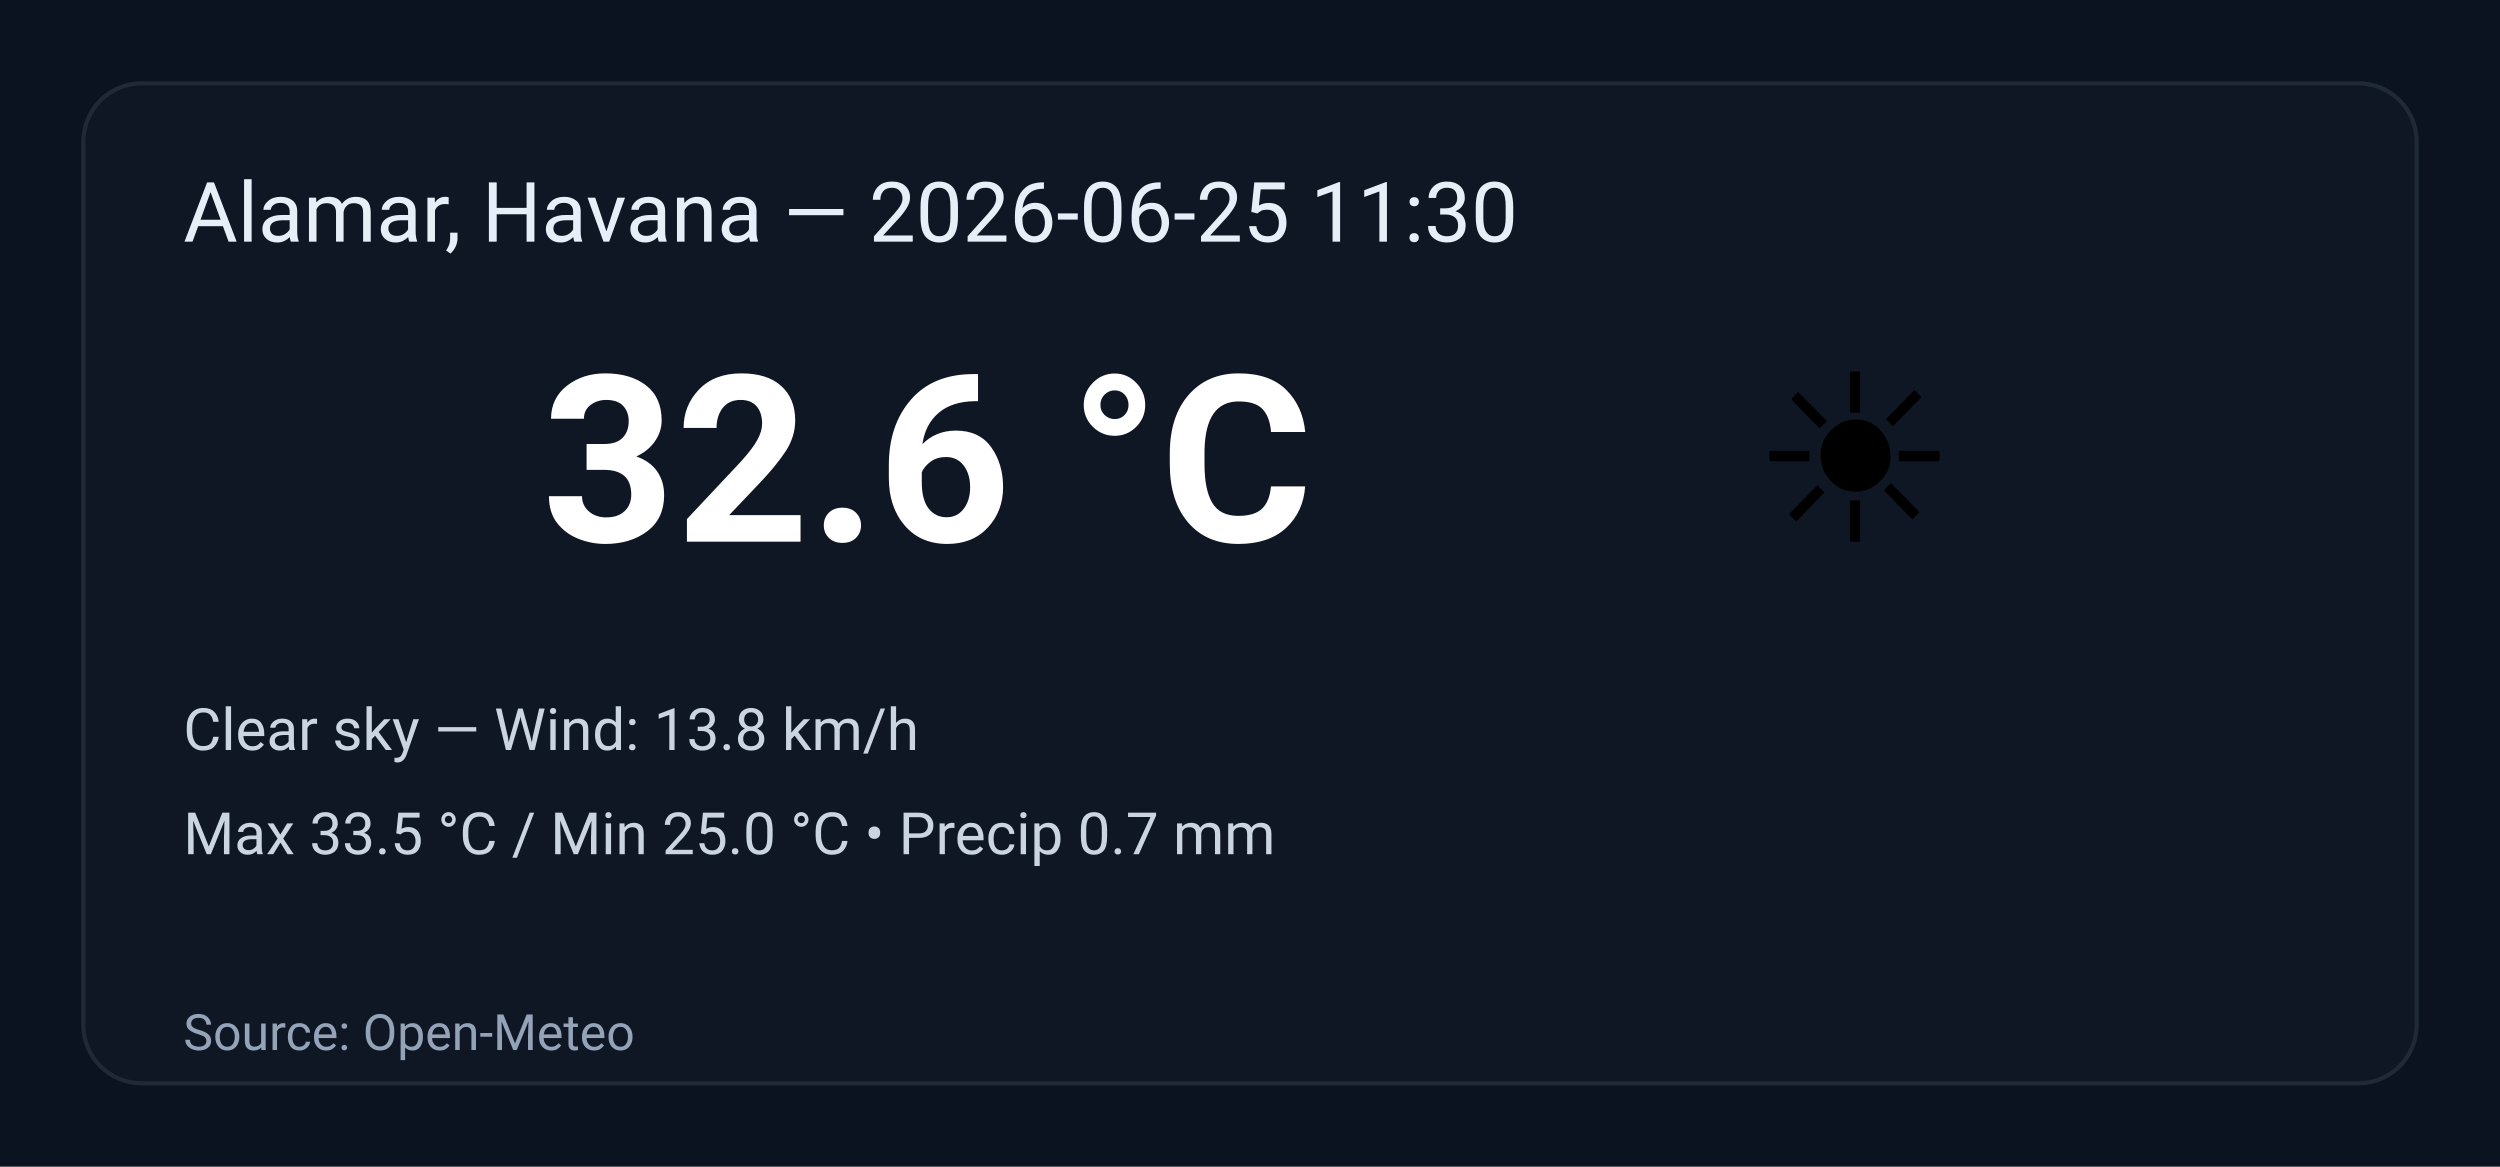
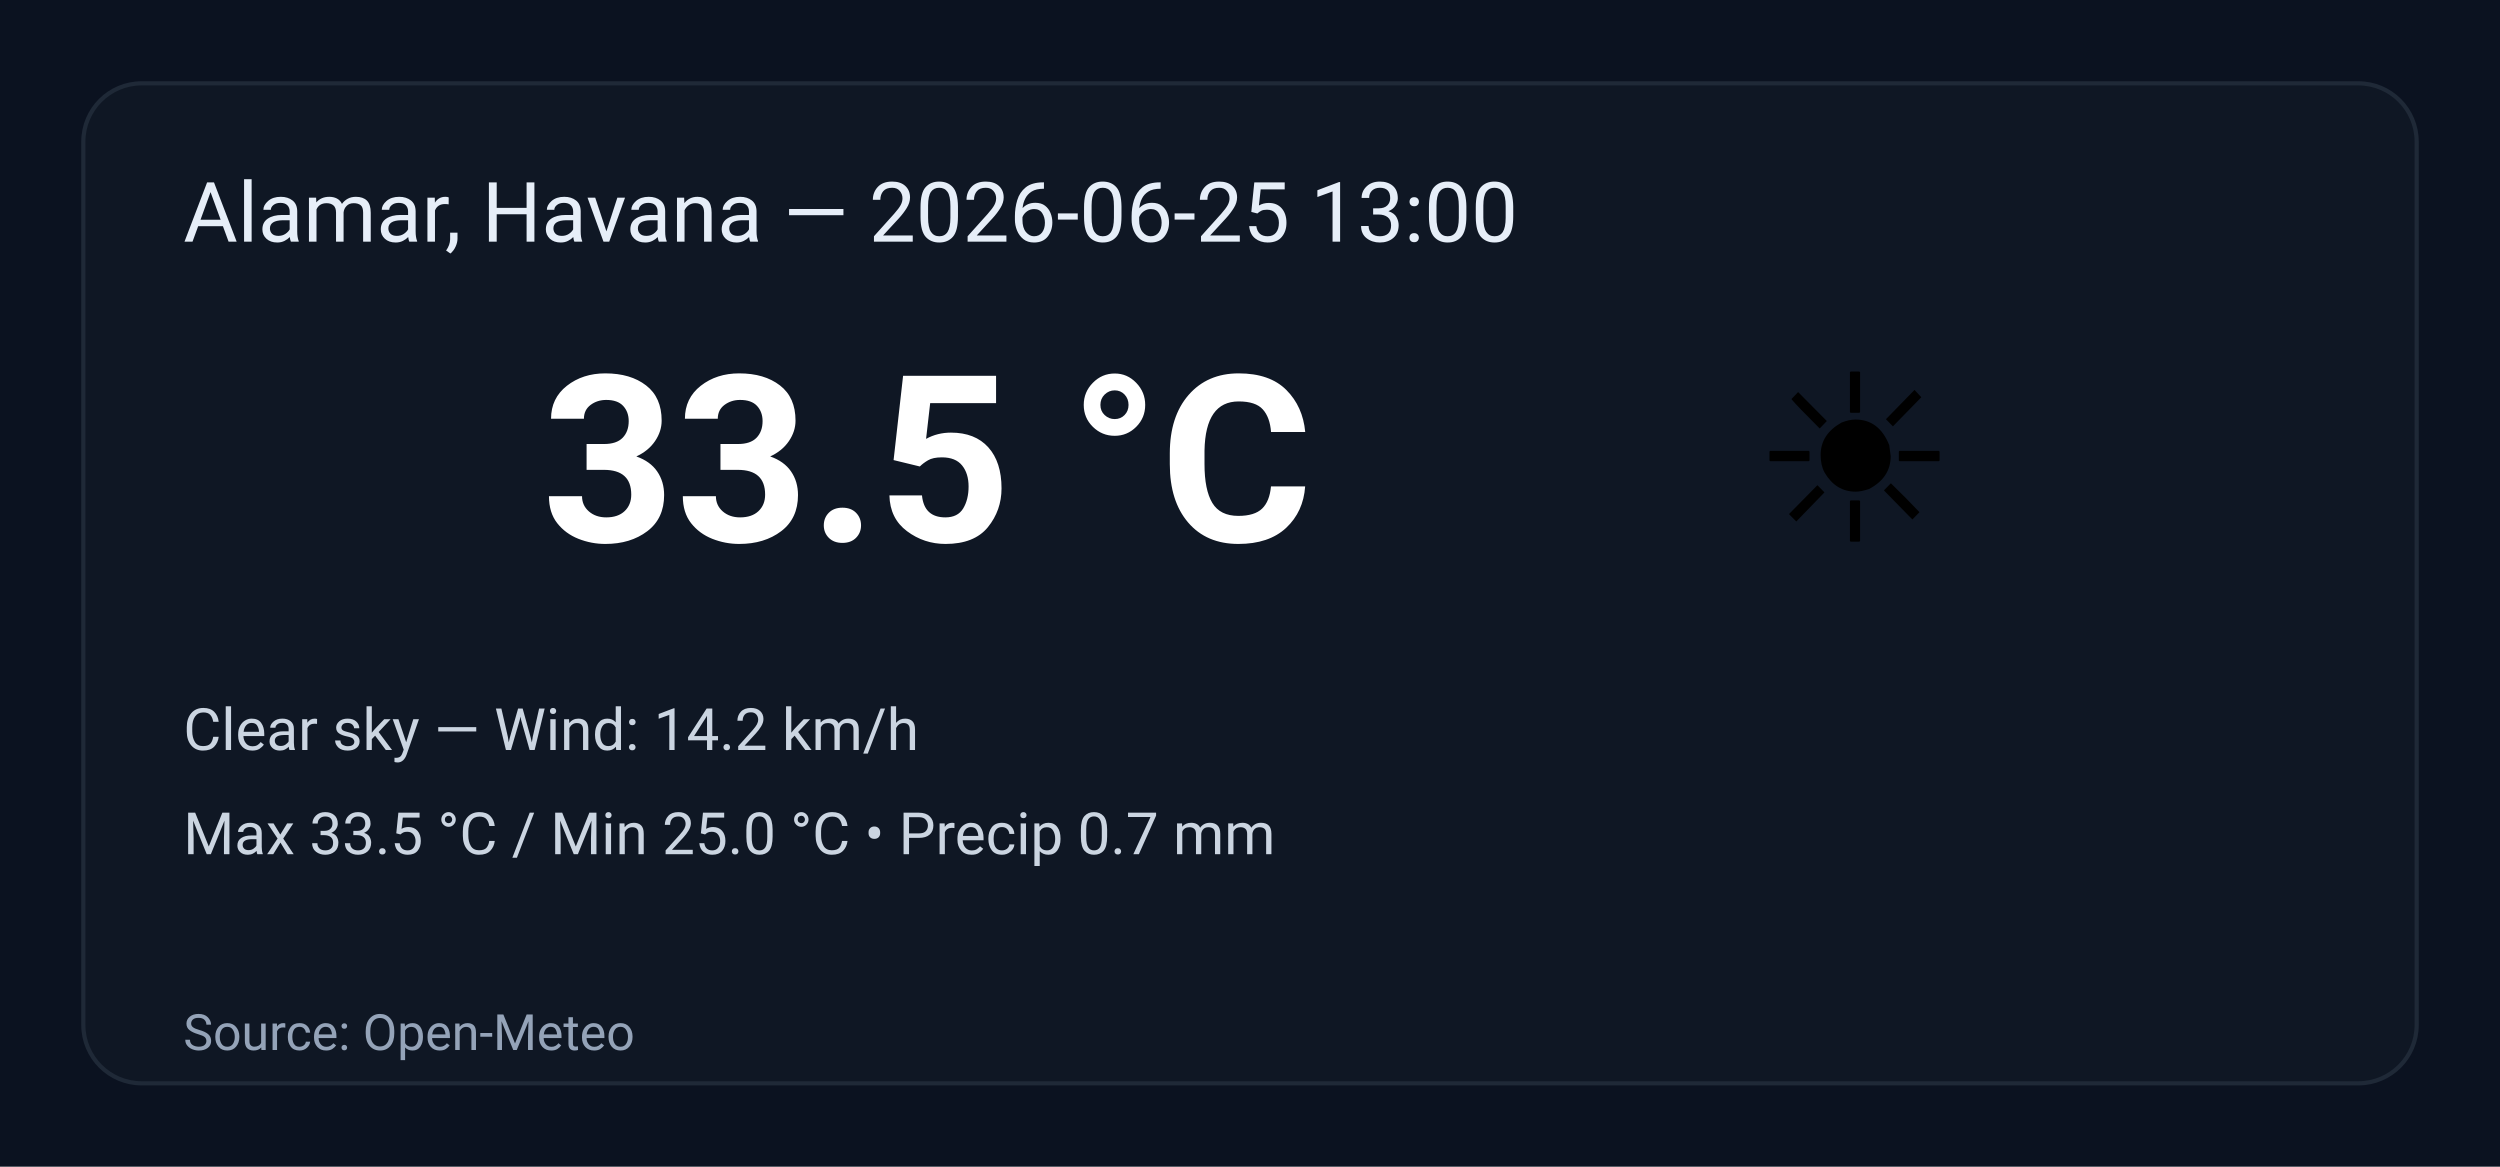
<svg xmlns="http://www.w3.org/2000/svg" width="600" height="280" viewBox="0 0 600 280" role="img" aria-label="Weather summary">
  <style>
    .bg { fill: #0b1220; }
    .card { fill: #0f1724; stroke: #1f2937; stroke-width:1; rx:14; }
    .title { font: 20px 'Segoe UI', Roboto, Arial; fill: #e6eef8; }
    .temp { font: 56px 'Segoe UI', Roboto, Arial; fill: #ffffff; font-weight:700; }
    .emoji { font-size:56px; }
    .meta { font: 14px 'Segoe UI', Roboto, Arial; fill: #cbd5e1; }
    .foot { font: 12px 'Segoe UI', Roboto, Arial; fill: #94a3b8; }
  </style>
  <rect class="bg" width="100%" height="100%" rx="0" />
  <g transform="translate(20,20)">
    <rect class="card" x="0" y="0" width="560" height="240" rx="12" />
-     <text class="title" x="24" y="38">Alamar, Havana — 2026-06-25 11:30</text>
+     <text class="title" x="24" y="38">Alamar, Havana — 2026-06-25 13:00</text>
    <text class="emoji" x="400" y="110">☀️</text>
-     <text class="temp" x="110" y="110">32.6 °C</text>
-     <text class="meta" x="24" y="160">Clear sky — Wind: 13.8 km/h</text>
+     <text class="temp" x="110" y="110">33.5 °C</text>
+     <text class="meta" x="24" y="160">Clear sky — Wind: 14.2 km/h</text>
    <text class="meta" x="24" y="185">Max 33.5 °C / Min 25.0 °C  •  Precip 0.7 mm</text>
    <text class="foot" x="24" y="232">Source: Open-Meteo</text>
  </g>
</svg>
